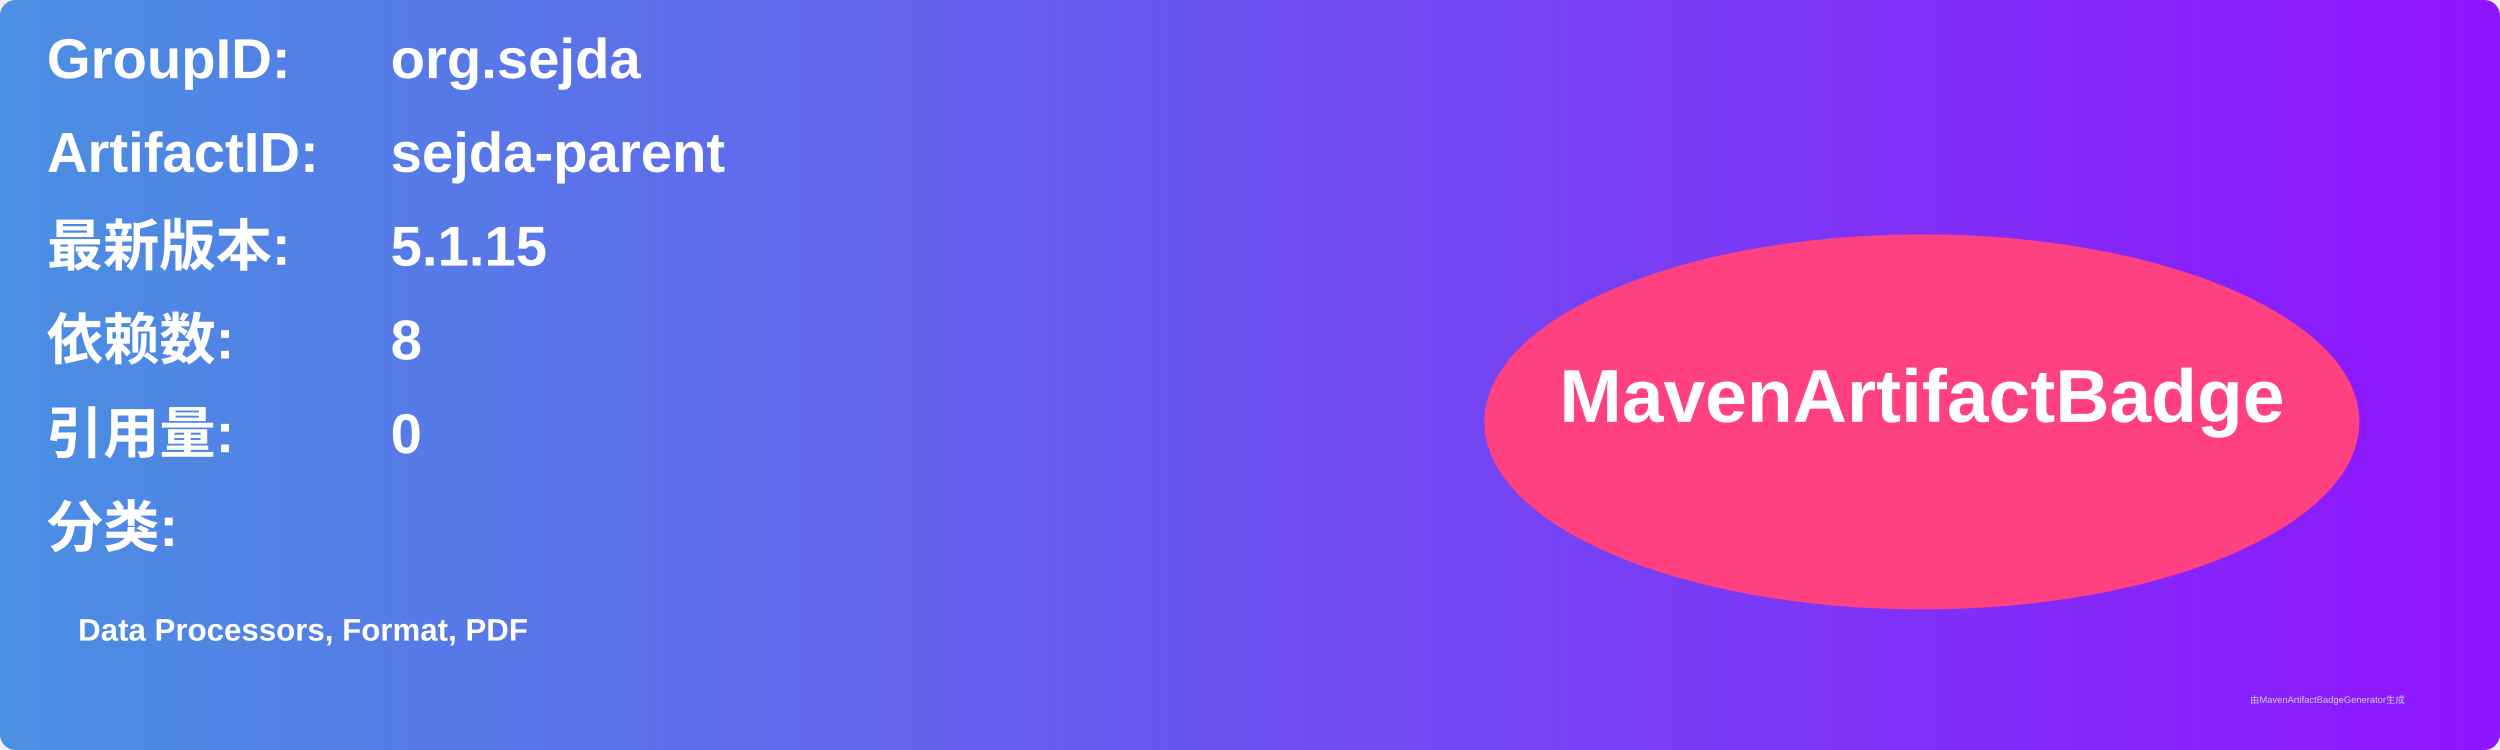
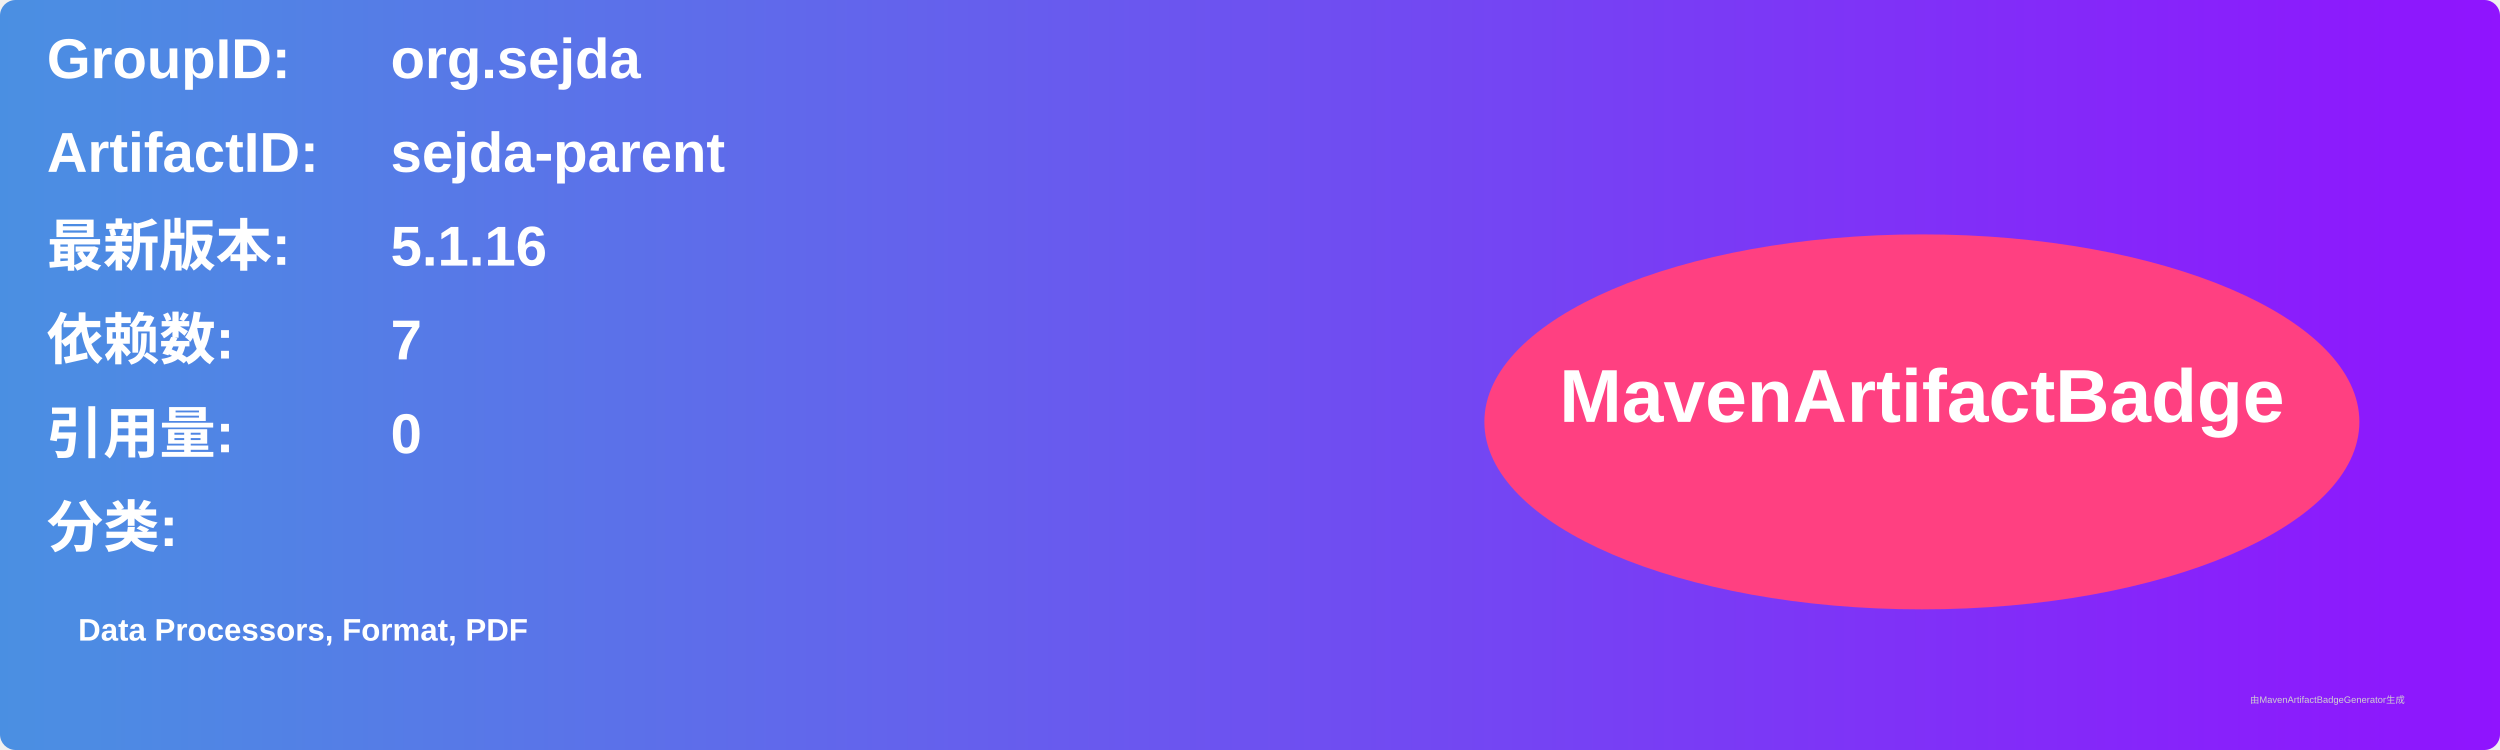
<svg xmlns="http://www.w3.org/2000/svg" width="800" height="240" viewBox="0 0 800 240">
  <linearGradient id="grad" x1="0%" y1="0%" x2="100%" y2="0%">
    <stop offset="0%" stop-color="#4a90e2" />
    <stop offset="100%" stop-color="#9013fe" />
  </linearGradient>
  <rect width="100%" height="100%" rx="5" ry="5" fill="url(#grad)" />
  <g transform="translate(15, 15)">
    <text x="0" y="10" font-family="Arial" font-size="18" fill="white" font-weight="bold" width="260">GroupID:</text>
    <text x="110" y="10" font-family="Arial" font-size="18" fill="white" font-weight="bold" width="460">org.sejda</text>
    <text x="0" y="40" font-family="Arial" font-size="18" fill="white" font-weight="bold" width="260">ArtifactID:</text>
    <text x="110" y="40" font-family="Arial" font-size="18" fill="white" font-weight="bold" width="460">sejda-parent</text>
    <text x="0" y="70" font-family="Arial" font-size="18" fill="white" font-weight="bold">最新版本:</text>
    <text x="110" y="70" font-family="Arial" font-size="18" fill="white" font-weight="bold">
-       <tspan font-weight="bold">5.1.15</tspan>
+       <tspan font-weight="bold">5.1.16</tspan>
    </text>
    <text x="0" y="100" font-family="Arial" font-size="18" fill="white" font-weight="bold">依赖数: </text>
    <text x="110" y="100" font-family="Arial" font-size="18" fill="white">
-       <tspan font-weight="bold">8</tspan>
+       <tspan font-weight="bold">7</tspan>
    </text>
    <text x="0" y="130" font-family="Arial" font-size="18" fill="white" font-weight="bold">引用量: </text>
    <text x="110" y="130" font-family="Arial" font-size="18" fill="white">
      <tspan font-weight="bold">0</tspan>
    </text>
    <text x="0" y="160" font-family="Arial" font-size="18" fill="white" font-weight="bold">分类:</text>
    <text x="10" y="190" font-family="Arial" font-size="10" fill="white">
      <tspan font-weight="bold">Data Processors, Format, PDF</tspan>
    </text>
    <ellipse cx="600" cy="120" rx="140" ry="60" fill="#ff4081" />
    <text x="600" y="120" text-anchor="middle" font-family="Arial" font-size="24" fill="white" font-weight="bold">MavenArtifactBadge</text>
  </g>
  <text x="720" y="225" font-family="Arial" font-size="3" fill="#d0d0d0">由MavenArtifactBadgeGenerator生成</text>
</svg>
